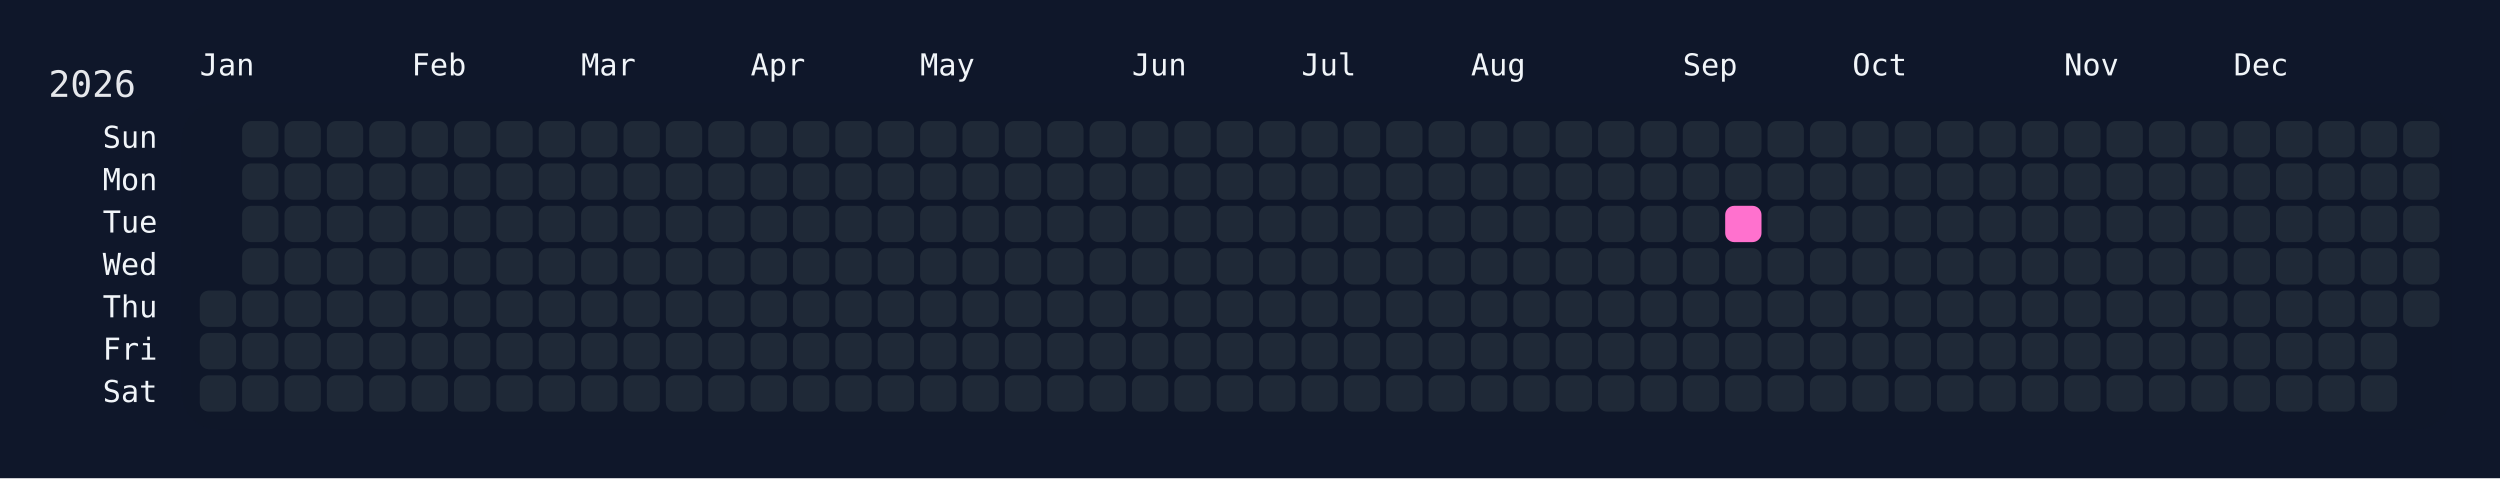
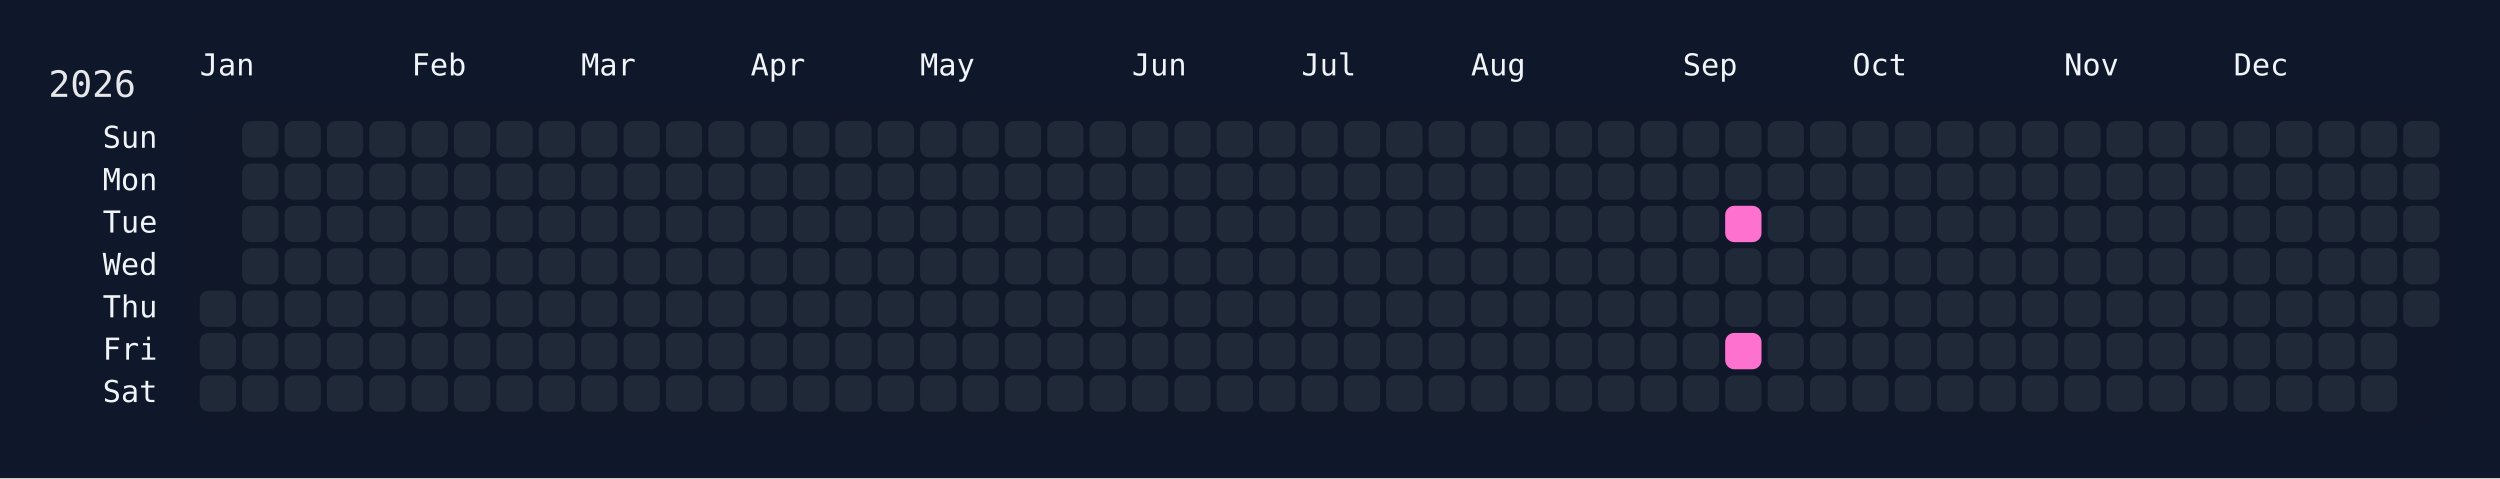
<svg xmlns="http://www.w3.org/2000/svg" width="826" height="158" viewBox="0 0 826 158">
  <rect width="826" height="158" fill="#0f172a" />
  <rect x="60" y="34" width="750" height="108" rx="12" ry="12" fill="rgba(15, 23, 42, 0.8)" />
  <text x="16" y="32" font-size="12" fill="#e5e7eb" font-family="JetBrains Mono, ui-monospace, SFMono-Regular, Menlo, Monaco, Consolas, monospace">2026</text>
  <text x="66" y="18" font-size="10" fill="#f1f5f9" font-family="JetBrains Mono, ui-monospace, SFMono-Regular, Menlo, Monaco, Consolas, monospace" dominant-baseline="hanging">Jan</text>
  <text x="136" y="18" font-size="10" fill="#f1f5f9" font-family="JetBrains Mono, ui-monospace, SFMono-Regular, Menlo, Monaco, Consolas, monospace" dominant-baseline="hanging">Feb</text>
  <text x="192" y="18" font-size="10" fill="#f1f5f9" font-family="JetBrains Mono, ui-monospace, SFMono-Regular, Menlo, Monaco, Consolas, monospace" dominant-baseline="hanging">Mar</text>
  <text x="248" y="18" font-size="10" fill="#f1f5f9" font-family="JetBrains Mono, ui-monospace, SFMono-Regular, Menlo, Monaco, Consolas, monospace" dominant-baseline="hanging">Apr</text>
  <text x="304" y="18" font-size="10" fill="#f1f5f9" font-family="JetBrains Mono, ui-monospace, SFMono-Regular, Menlo, Monaco, Consolas, monospace" dominant-baseline="hanging">May</text>
  <text x="374" y="18" font-size="10" fill="#f1f5f9" font-family="JetBrains Mono, ui-monospace, SFMono-Regular, Menlo, Monaco, Consolas, monospace" dominant-baseline="hanging">Jun</text>
  <text x="430" y="18" font-size="10" fill="#f1f5f9" font-family="JetBrains Mono, ui-monospace, SFMono-Regular, Menlo, Monaco, Consolas, monospace" dominant-baseline="hanging">Jul</text>
  <text x="486" y="18" font-size="10" fill="#f1f5f9" font-family="JetBrains Mono, ui-monospace, SFMono-Regular, Menlo, Monaco, Consolas, monospace" dominant-baseline="hanging">Aug</text>
  <text x="556" y="18" font-size="10" fill="#f1f5f9" font-family="JetBrains Mono, ui-monospace, SFMono-Regular, Menlo, Monaco, Consolas, monospace" dominant-baseline="hanging">Sep</text>
  <text x="612" y="18" font-size="10" fill="#f1f5f9" font-family="JetBrains Mono, ui-monospace, SFMono-Regular, Menlo, Monaco, Consolas, monospace" dominant-baseline="hanging">Oct</text>
  <text x="682" y="18" font-size="10" fill="#f1f5f9" font-family="JetBrains Mono, ui-monospace, SFMono-Regular, Menlo, Monaco, Consolas, monospace" dominant-baseline="hanging">Nov</text>
  <text x="738" y="18" font-size="10" fill="#f1f5f9" font-family="JetBrains Mono, ui-monospace, SFMono-Regular, Menlo, Monaco, Consolas, monospace" dominant-baseline="hanging">Dec</text>
  <text x="52" y="46.0" font-size="10" fill="#f1f5f9" font-family="JetBrains Mono, ui-monospace, SFMono-Regular, Menlo, Monaco, Consolas, monospace" text-anchor="end" dominant-baseline="middle">Sun</text>
  <text x="52" y="60.0" font-size="10" fill="#f1f5f9" font-family="JetBrains Mono, ui-monospace, SFMono-Regular, Menlo, Monaco, Consolas, monospace" text-anchor="end" dominant-baseline="middle">Mon</text>
  <text x="52" y="74.0" font-size="10" fill="#f1f5f9" font-family="JetBrains Mono, ui-monospace, SFMono-Regular, Menlo, Monaco, Consolas, monospace" text-anchor="end" dominant-baseline="middle">Tue</text>
  <text x="52" y="88.0" font-size="10" fill="#f1f5f9" font-family="JetBrains Mono, ui-monospace, SFMono-Regular, Menlo, Monaco, Consolas, monospace" text-anchor="end" dominant-baseline="middle">Wed</text>
  <text x="52" y="102.0" font-size="10" fill="#f1f5f9" font-family="JetBrains Mono, ui-monospace, SFMono-Regular, Menlo, Monaco, Consolas, monospace" text-anchor="end" dominant-baseline="middle">Thu</text>
  <text x="52" y="116.0" font-size="10" fill="#f1f5f9" font-family="JetBrains Mono, ui-monospace, SFMono-Regular, Menlo, Monaco, Consolas, monospace" text-anchor="end" dominant-baseline="middle">Fri</text>
  <text x="52" y="130.0" font-size="10" fill="#f1f5f9" font-family="JetBrains Mono, ui-monospace, SFMono-Regular, Menlo, Monaco, Consolas, monospace" text-anchor="end" dominant-baseline="middle">Sat</text>
  <g transform="translate(66,40)">
    <rect x="0" y="56" width="12" height="12" rx="3" ry="3" fill="#1f2937" data-date="2026-01-01" />
    <rect x="0" y="70" width="12" height="12" rx="3" ry="3" fill="#1f2937" data-date="2026-01-02" />
    <rect x="0" y="84" width="12" height="12" rx="3" ry="3" fill="#1f2937" data-date="2026-01-03" />
    <rect x="14" y="0" width="12" height="12" rx="3" ry="3" fill="#1f2937" data-date="2026-01-04" />
    <rect x="14" y="14" width="12" height="12" rx="3" ry="3" fill="#1f2937" data-date="2026-01-05" />
    <rect x="14" y="28" width="12" height="12" rx="3" ry="3" fill="#1f2937" data-date="2026-01-06" />
    <rect x="14" y="42" width="12" height="12" rx="3" ry="3" fill="#1f2937" data-date="2026-01-07" />
    <rect x="14" y="56" width="12" height="12" rx="3" ry="3" fill="#1f2937" data-date="2026-01-08" />
    <rect x="14" y="70" width="12" height="12" rx="3" ry="3" fill="#1f2937" data-date="2026-01-09" />
    <rect x="14" y="84" width="12" height="12" rx="3" ry="3" fill="#1f2937" data-date="2026-01-10" />
    <rect x="28" y="0" width="12" height="12" rx="3" ry="3" fill="#1f2937" data-date="2026-01-11" />
    <rect x="28" y="14" width="12" height="12" rx="3" ry="3" fill="#1f2937" data-date="2026-01-12" />
    <rect x="28" y="28" width="12" height="12" rx="3" ry="3" fill="#1f2937" data-date="2026-01-13" />
    <rect x="28" y="42" width="12" height="12" rx="3" ry="3" fill="#1f2937" data-date="2026-01-14" />
    <rect x="28" y="56" width="12" height="12" rx="3" ry="3" fill="#1f2937" data-date="2026-01-15" />
    <rect x="28" y="70" width="12" height="12" rx="3" ry="3" fill="#1f2937" data-date="2026-01-16" />
    <rect x="28" y="84" width="12" height="12" rx="3" ry="3" fill="#1f2937" data-date="2026-01-17" />
    <rect x="42" y="0" width="12" height="12" rx="3" ry="3" fill="#1f2937" data-date="2026-01-18" />
    <rect x="42" y="14" width="12" height="12" rx="3" ry="3" fill="#1f2937" data-date="2026-01-19" />
    <rect x="42" y="28" width="12" height="12" rx="3" ry="3" fill="#1f2937" data-date="2026-01-20" />
    <rect x="42" y="42" width="12" height="12" rx="3" ry="3" fill="#1f2937" data-date="2026-01-21" />
    <rect x="42" y="56" width="12" height="12" rx="3" ry="3" fill="#1f2937" data-date="2026-01-22" />
    <rect x="42" y="70" width="12" height="12" rx="3" ry="3" fill="#1f2937" data-date="2026-01-23" />
    <rect x="42" y="84" width="12" height="12" rx="3" ry="3" fill="#1f2937" data-date="2026-01-24" />
    <rect x="56" y="0" width="12" height="12" rx="3" ry="3" fill="#1f2937" data-date="2026-01-25" />
    <rect x="56" y="14" width="12" height="12" rx="3" ry="3" fill="#1f2937" data-date="2026-01-26" />
    <rect x="56" y="28" width="12" height="12" rx="3" ry="3" fill="#1f2937" data-date="2026-01-27" />
    <rect x="56" y="42" width="12" height="12" rx="3" ry="3" fill="#1f2937" data-date="2026-01-28" />
    <rect x="56" y="56" width="12" height="12" rx="3" ry="3" fill="#1f2937" data-date="2026-01-29" />
    <rect x="56" y="70" width="12" height="12" rx="3" ry="3" fill="#1f2937" data-date="2026-01-30" />
    <rect x="56" y="84" width="12" height="12" rx="3" ry="3" fill="#1f2937" data-date="2026-01-31" />
    <rect x="70" y="0" width="12" height="12" rx="3" ry="3" fill="#1f2937" data-date="2026-02-01" />
    <rect x="70" y="14" width="12" height="12" rx="3" ry="3" fill="#1f2937" data-date="2026-02-02" />
    <rect x="70" y="28" width="12" height="12" rx="3" ry="3" fill="#1f2937" data-date="2026-02-03" />
    <rect x="70" y="42" width="12" height="12" rx="3" ry="3" fill="#1f2937" data-date="2026-02-04" />
    <rect x="70" y="56" width="12" height="12" rx="3" ry="3" fill="#1f2937" data-date="2026-02-05" />
    <rect x="70" y="70" width="12" height="12" rx="3" ry="3" fill="#1f2937" data-date="2026-02-06" />
    <rect x="70" y="84" width="12" height="12" rx="3" ry="3" fill="#1f2937" data-date="2026-02-07" />
    <rect x="84" y="0" width="12" height="12" rx="3" ry="3" fill="#1f2937" data-date="2026-02-08" />
    <rect x="84" y="14" width="12" height="12" rx="3" ry="3" fill="#1f2937" data-date="2026-02-09" />
    <rect x="84" y="28" width="12" height="12" rx="3" ry="3" fill="#1f2937" data-date="2026-02-10" />
    <rect x="84" y="42" width="12" height="12" rx="3" ry="3" fill="#1f2937" data-date="2026-02-11" />
    <rect x="84" y="56" width="12" height="12" rx="3" ry="3" fill="#1f2937" data-date="2026-02-12" />
    <rect x="84" y="70" width="12" height="12" rx="3" ry="3" fill="#1f2937" data-date="2026-02-13" />
    <rect x="84" y="84" width="12" height="12" rx="3" ry="3" fill="#1f2937" data-date="2026-02-14" />
    <rect x="98" y="0" width="12" height="12" rx="3" ry="3" fill="#1f2937" data-date="2026-02-15" />
    <rect x="98" y="14" width="12" height="12" rx="3" ry="3" fill="#1f2937" data-date="2026-02-16" />
    <rect x="98" y="28" width="12" height="12" rx="3" ry="3" fill="#1f2937" data-date="2026-02-17" />
    <rect x="98" y="42" width="12" height="12" rx="3" ry="3" fill="#1f2937" data-date="2026-02-18" />
    <rect x="98" y="56" width="12" height="12" rx="3" ry="3" fill="#1f2937" data-date="2026-02-19" />
    <rect x="98" y="70" width="12" height="12" rx="3" ry="3" fill="#1f2937" data-date="2026-02-20" />
    <rect x="98" y="84" width="12" height="12" rx="3" ry="3" fill="#1f2937" data-date="2026-02-21" />
    <rect x="112" y="0" width="12" height="12" rx="3" ry="3" fill="#1f2937" data-date="2026-02-22" />
    <rect x="112" y="14" width="12" height="12" rx="3" ry="3" fill="#1f2937" data-date="2026-02-23" />
    <rect x="112" y="28" width="12" height="12" rx="3" ry="3" fill="#1f2937" data-date="2026-02-24" />
    <rect x="112" y="42" width="12" height="12" rx="3" ry="3" fill="#1f2937" data-date="2026-02-25" />
    <rect x="112" y="56" width="12" height="12" rx="3" ry="3" fill="#1f2937" data-date="2026-02-26" />
    <rect x="112" y="70" width="12" height="12" rx="3" ry="3" fill="#1f2937" data-date="2026-02-27" />
    <rect x="112" y="84" width="12" height="12" rx="3" ry="3" fill="#1f2937" data-date="2026-02-28" />
    <rect x="126" y="0" width="12" height="12" rx="3" ry="3" fill="#1f2937" data-date="2026-03-01" />
    <rect x="126" y="14" width="12" height="12" rx="3" ry="3" fill="#1f2937" data-date="2026-03-02" />
    <rect x="126" y="28" width="12" height="12" rx="3" ry="3" fill="#1f2937" data-date="2026-03-03" />
    <rect x="126" y="42" width="12" height="12" rx="3" ry="3" fill="#1f2937" data-date="2026-03-04" />
    <rect x="126" y="56" width="12" height="12" rx="3" ry="3" fill="#1f2937" data-date="2026-03-05" />
    <rect x="126" y="70" width="12" height="12" rx="3" ry="3" fill="#1f2937" data-date="2026-03-06" />
    <rect x="126" y="84" width="12" height="12" rx="3" ry="3" fill="#1f2937" data-date="2026-03-07" />
    <rect x="140" y="0" width="12" height="12" rx="3" ry="3" fill="#1f2937" data-date="2026-03-08" />
    <rect x="140" y="14" width="12" height="12" rx="3" ry="3" fill="#1f2937" data-date="2026-03-09" />
    <rect x="140" y="28" width="12" height="12" rx="3" ry="3" fill="#1f2937" data-date="2026-03-10" />
    <rect x="140" y="42" width="12" height="12" rx="3" ry="3" fill="#1f2937" data-date="2026-03-11" />
    <rect x="140" y="56" width="12" height="12" rx="3" ry="3" fill="#1f2937" data-date="2026-03-12" />
    <rect x="140" y="70" width="12" height="12" rx="3" ry="3" fill="#1f2937" data-date="2026-03-13" />
    <rect x="140" y="84" width="12" height="12" rx="3" ry="3" fill="#1f2937" data-date="2026-03-14" />
    <rect x="154" y="0" width="12" height="12" rx="3" ry="3" fill="#1f2937" data-date="2026-03-15" />
    <rect x="154" y="14" width="12" height="12" rx="3" ry="3" fill="#1f2937" data-date="2026-03-16" />
    <rect x="154" y="28" width="12" height="12" rx="3" ry="3" fill="#1f2937" data-date="2026-03-17" />
    <rect x="154" y="42" width="12" height="12" rx="3" ry="3" fill="#1f2937" data-date="2026-03-18" />
    <rect x="154" y="56" width="12" height="12" rx="3" ry="3" fill="#1f2937" data-date="2026-03-19" />
    <rect x="154" y="70" width="12" height="12" rx="3" ry="3" fill="#1f2937" data-date="2026-03-20" />
    <rect x="154" y="84" width="12" height="12" rx="3" ry="3" fill="#1f2937" data-date="2026-03-21" />
    <rect x="168" y="0" width="12" height="12" rx="3" ry="3" fill="#1f2937" data-date="2026-03-22" />
    <rect x="168" y="14" width="12" height="12" rx="3" ry="3" fill="#1f2937" data-date="2026-03-23" />
    <rect x="168" y="28" width="12" height="12" rx="3" ry="3" fill="#1f2937" data-date="2026-03-24" />
    <rect x="168" y="42" width="12" height="12" rx="3" ry="3" fill="#1f2937" data-date="2026-03-25" />
    <rect x="168" y="56" width="12" height="12" rx="3" ry="3" fill="#1f2937" data-date="2026-03-26" />
    <rect x="168" y="70" width="12" height="12" rx="3" ry="3" fill="#1f2937" data-date="2026-03-27" />
    <rect x="168" y="84" width="12" height="12" rx="3" ry="3" fill="#1f2937" data-date="2026-03-28" />
    <rect x="182" y="0" width="12" height="12" rx="3" ry="3" fill="#1f2937" data-date="2026-03-29" />
    <rect x="182" y="14" width="12" height="12" rx="3" ry="3" fill="#1f2937" data-date="2026-03-30" />
    <rect x="182" y="28" width="12" height="12" rx="3" ry="3" fill="#1f2937" data-date="2026-03-31" />
    <rect x="182" y="42" width="12" height="12" rx="3" ry="3" fill="#1f2937" data-date="2026-04-01" />
    <rect x="182" y="56" width="12" height="12" rx="3" ry="3" fill="#1f2937" data-date="2026-04-02" />
    <rect x="182" y="70" width="12" height="12" rx="3" ry="3" fill="#1f2937" data-date="2026-04-03" />
    <rect x="182" y="84" width="12" height="12" rx="3" ry="3" fill="#1f2937" data-date="2026-04-04" />
    <rect x="196" y="0" width="12" height="12" rx="3" ry="3" fill="#1f2937" data-date="2026-04-05" />
    <rect x="196" y="14" width="12" height="12" rx="3" ry="3" fill="#1f2937" data-date="2026-04-06" />
    <rect x="196" y="28" width="12" height="12" rx="3" ry="3" fill="#1f2937" data-date="2026-04-07" />
    <rect x="196" y="42" width="12" height="12" rx="3" ry="3" fill="#1f2937" data-date="2026-04-08" />
    <rect x="196" y="56" width="12" height="12" rx="3" ry="3" fill="#1f2937" data-date="2026-04-09" />
    <rect x="196" y="70" width="12" height="12" rx="3" ry="3" fill="#1f2937" data-date="2026-04-10" />
    <rect x="196" y="84" width="12" height="12" rx="3" ry="3" fill="#1f2937" data-date="2026-04-11" />
    <rect x="210" y="0" width="12" height="12" rx="3" ry="3" fill="#1f2937" data-date="2026-04-12" />
    <rect x="210" y="14" width="12" height="12" rx="3" ry="3" fill="#1f2937" data-date="2026-04-13" />
    <rect x="210" y="28" width="12" height="12" rx="3" ry="3" fill="#1f2937" data-date="2026-04-14" />
    <rect x="210" y="42" width="12" height="12" rx="3" ry="3" fill="#1f2937" data-date="2026-04-15" />
    <rect x="210" y="56" width="12" height="12" rx="3" ry="3" fill="#1f2937" data-date="2026-04-16" />
    <rect x="210" y="70" width="12" height="12" rx="3" ry="3" fill="#1f2937" data-date="2026-04-17" />
    <rect x="210" y="84" width="12" height="12" rx="3" ry="3" fill="#1f2937" data-date="2026-04-18" />
    <rect x="224" y="0" width="12" height="12" rx="3" ry="3" fill="#1f2937" data-date="2026-04-19" />
    <rect x="224" y="14" width="12" height="12" rx="3" ry="3" fill="#1f2937" data-date="2026-04-20" />
    <rect x="224" y="28" width="12" height="12" rx="3" ry="3" fill="#1f2937" data-date="2026-04-21" />
    <rect x="224" y="42" width="12" height="12" rx="3" ry="3" fill="#1f2937" data-date="2026-04-22" />
    <rect x="224" y="56" width="12" height="12" rx="3" ry="3" fill="#1f2937" data-date="2026-04-23" />
    <rect x="224" y="70" width="12" height="12" rx="3" ry="3" fill="#1f2937" data-date="2026-04-24" />
    <rect x="224" y="84" width="12" height="12" rx="3" ry="3" fill="#1f2937" data-date="2026-04-25" />
    <rect x="238" y="0" width="12" height="12" rx="3" ry="3" fill="#1f2937" data-date="2026-04-26" />
    <rect x="238" y="14" width="12" height="12" rx="3" ry="3" fill="#1f2937" data-date="2026-04-27" />
    <rect x="238" y="28" width="12" height="12" rx="3" ry="3" fill="#1f2937" data-date="2026-04-28" />
    <rect x="238" y="42" width="12" height="12" rx="3" ry="3" fill="#1f2937" data-date="2026-04-29" />
    <rect x="238" y="56" width="12" height="12" rx="3" ry="3" fill="#1f2937" data-date="2026-04-30" />
    <rect x="238" y="70" width="12" height="12" rx="3" ry="3" fill="#1f2937" data-date="2026-05-01" />
    <rect x="238" y="84" width="12" height="12" rx="3" ry="3" fill="#1f2937" data-date="2026-05-02" />
    <rect x="252" y="0" width="12" height="12" rx="3" ry="3" fill="#1f2937" data-date="2026-05-03" />
    <rect x="252" y="14" width="12" height="12" rx="3" ry="3" fill="#1f2937" data-date="2026-05-04" />
    <rect x="252" y="28" width="12" height="12" rx="3" ry="3" fill="#1f2937" data-date="2026-05-05" />
    <rect x="252" y="42" width="12" height="12" rx="3" ry="3" fill="#1f2937" data-date="2026-05-06" />
    <rect x="252" y="56" width="12" height="12" rx="3" ry="3" fill="#1f2937" data-date="2026-05-07" />
    <rect x="252" y="70" width="12" height="12" rx="3" ry="3" fill="#1f2937" data-date="2026-05-08" />
    <rect x="252" y="84" width="12" height="12" rx="3" ry="3" fill="#1f2937" data-date="2026-05-09" />
    <rect x="266" y="0" width="12" height="12" rx="3" ry="3" fill="#1f2937" data-date="2026-05-10" />
    <rect x="266" y="14" width="12" height="12" rx="3" ry="3" fill="#1f2937" data-date="2026-05-11" />
    <rect x="266" y="28" width="12" height="12" rx="3" ry="3" fill="#1f2937" data-date="2026-05-12" />
    <rect x="266" y="42" width="12" height="12" rx="3" ry="3" fill="#1f2937" data-date="2026-05-13" />
    <rect x="266" y="56" width="12" height="12" rx="3" ry="3" fill="#1f2937" data-date="2026-05-14" />
    <rect x="266" y="70" width="12" height="12" rx="3" ry="3" fill="#1f2937" data-date="2026-05-15" />
    <rect x="266" y="84" width="12" height="12" rx="3" ry="3" fill="#1f2937" data-date="2026-05-16" />
    <rect x="280" y="0" width="12" height="12" rx="3" ry="3" fill="#1f2937" data-date="2026-05-17" />
    <rect x="280" y="14" width="12" height="12" rx="3" ry="3" fill="#1f2937" data-date="2026-05-18" />
    <rect x="280" y="28" width="12" height="12" rx="3" ry="3" fill="#1f2937" data-date="2026-05-19" />
    <rect x="280" y="42" width="12" height="12" rx="3" ry="3" fill="#1f2937" data-date="2026-05-20" />
    <rect x="280" y="56" width="12" height="12" rx="3" ry="3" fill="#1f2937" data-date="2026-05-21" />
    <rect x="280" y="70" width="12" height="12" rx="3" ry="3" fill="#1f2937" data-date="2026-05-22" />
    <rect x="280" y="84" width="12" height="12" rx="3" ry="3" fill="#1f2937" data-date="2026-05-23" />
    <rect x="294" y="0" width="12" height="12" rx="3" ry="3" fill="#1f2937" data-date="2026-05-24" />
    <rect x="294" y="14" width="12" height="12" rx="3" ry="3" fill="#1f2937" data-date="2026-05-25" />
    <rect x="294" y="28" width="12" height="12" rx="3" ry="3" fill="#1f2937" data-date="2026-05-26" />
    <rect x="294" y="42" width="12" height="12" rx="3" ry="3" fill="#1f2937" data-date="2026-05-27" />
    <rect x="294" y="56" width="12" height="12" rx="3" ry="3" fill="#1f2937" data-date="2026-05-28" />
    <rect x="294" y="70" width="12" height="12" rx="3" ry="3" fill="#1f2937" data-date="2026-05-29" />
    <rect x="294" y="84" width="12" height="12" rx="3" ry="3" fill="#1f2937" data-date="2026-05-30" />
    <rect x="308" y="0" width="12" height="12" rx="3" ry="3" fill="#1f2937" data-date="2026-05-31" />
    <rect x="308" y="14" width="12" height="12" rx="3" ry="3" fill="#1f2937" data-date="2026-06-01" />
    <rect x="308" y="28" width="12" height="12" rx="3" ry="3" fill="#1f2937" data-date="2026-06-02" />
    <rect x="308" y="42" width="12" height="12" rx="3" ry="3" fill="#1f2937" data-date="2026-06-03" />
    <rect x="308" y="56" width="12" height="12" rx="3" ry="3" fill="#1f2937" data-date="2026-06-04" />
    <rect x="308" y="70" width="12" height="12" rx="3" ry="3" fill="#1f2937" data-date="2026-06-05" />
    <rect x="308" y="84" width="12" height="12" rx="3" ry="3" fill="#1f2937" data-date="2026-06-06" />
    <rect x="322" y="0" width="12" height="12" rx="3" ry="3" fill="#1f2937" data-date="2026-06-07" />
    <rect x="322" y="14" width="12" height="12" rx="3" ry="3" fill="#1f2937" data-date="2026-06-08" />
    <rect x="322" y="28" width="12" height="12" rx="3" ry="3" fill="#1f2937" data-date="2026-06-09" />
    <rect x="322" y="42" width="12" height="12" rx="3" ry="3" fill="#1f2937" data-date="2026-06-10" />
    <rect x="322" y="56" width="12" height="12" rx="3" ry="3" fill="#1f2937" data-date="2026-06-11" />
    <rect x="322" y="70" width="12" height="12" rx="3" ry="3" fill="#1f2937" data-date="2026-06-12" />
    <rect x="322" y="84" width="12" height="12" rx="3" ry="3" fill="#1f2937" data-date="2026-06-13" />
    <rect x="336" y="0" width="12" height="12" rx="3" ry="3" fill="#1f2937" data-date="2026-06-14" />
    <rect x="336" y="14" width="12" height="12" rx="3" ry="3" fill="#1f2937" data-date="2026-06-15" />
    <rect x="336" y="28" width="12" height="12" rx="3" ry="3" fill="#1f2937" data-date="2026-06-16" />
    <rect x="336" y="42" width="12" height="12" rx="3" ry="3" fill="#1f2937" data-date="2026-06-17" />
    <rect x="336" y="56" width="12" height="12" rx="3" ry="3" fill="#1f2937" data-date="2026-06-18" />
    <rect x="336" y="70" width="12" height="12" rx="3" ry="3" fill="#1f2937" data-date="2026-06-19" />
    <rect x="336" y="84" width="12" height="12" rx="3" ry="3" fill="#1f2937" data-date="2026-06-20" />
    <rect x="350" y="0" width="12" height="12" rx="3" ry="3" fill="#1f2937" data-date="2026-06-21" />
    <rect x="350" y="14" width="12" height="12" rx="3" ry="3" fill="#1f2937" data-date="2026-06-22" />
    <rect x="350" y="28" width="12" height="12" rx="3" ry="3" fill="#1f2937" data-date="2026-06-23" />
    <rect x="350" y="42" width="12" height="12" rx="3" ry="3" fill="#1f2937" data-date="2026-06-24" />
    <rect x="350" y="56" width="12" height="12" rx="3" ry="3" fill="#1f2937" data-date="2026-06-25" />
    <rect x="350" y="70" width="12" height="12" rx="3" ry="3" fill="#1f2937" data-date="2026-06-26" />
    <rect x="350" y="84" width="12" height="12" rx="3" ry="3" fill="#1f2937" data-date="2026-06-27" />
    <rect x="364" y="0" width="12" height="12" rx="3" ry="3" fill="#1f2937" data-date="2026-06-28" />
    <rect x="364" y="14" width="12" height="12" rx="3" ry="3" fill="#1f2937" data-date="2026-06-29" />
    <rect x="364" y="28" width="12" height="12" rx="3" ry="3" fill="#1f2937" data-date="2026-06-30" />
    <rect x="364" y="42" width="12" height="12" rx="3" ry="3" fill="#1f2937" data-date="2026-07-01" />
    <rect x="364" y="56" width="12" height="12" rx="3" ry="3" fill="#1f2937" data-date="2026-07-02" />
    <rect x="364" y="70" width="12" height="12" rx="3" ry="3" fill="#1f2937" data-date="2026-07-03" />
    <rect x="364" y="84" width="12" height="12" rx="3" ry="3" fill="#1f2937" data-date="2026-07-04" />
    <rect x="378" y="0" width="12" height="12" rx="3" ry="3" fill="#1f2937" data-date="2026-07-05" />
    <rect x="378" y="14" width="12" height="12" rx="3" ry="3" fill="#1f2937" data-date="2026-07-06" />
    <rect x="378" y="28" width="12" height="12" rx="3" ry="3" fill="#1f2937" data-date="2026-07-07" />
    <rect x="378" y="42" width="12" height="12" rx="3" ry="3" fill="#1f2937" data-date="2026-07-08" />
    <rect x="378" y="56" width="12" height="12" rx="3" ry="3" fill="#1f2937" data-date="2026-07-09" />
    <rect x="378" y="70" width="12" height="12" rx="3" ry="3" fill="#1f2937" data-date="2026-07-10" />
    <rect x="378" y="84" width="12" height="12" rx="3" ry="3" fill="#1f2937" data-date="2026-07-11" />
    <rect x="392" y="0" width="12" height="12" rx="3" ry="3" fill="#1f2937" data-date="2026-07-12" />
    <rect x="392" y="14" width="12" height="12" rx="3" ry="3" fill="#1f2937" data-date="2026-07-13" />
    <rect x="392" y="28" width="12" height="12" rx="3" ry="3" fill="#1f2937" data-date="2026-07-14" />
    <rect x="392" y="42" width="12" height="12" rx="3" ry="3" fill="#1f2937" data-date="2026-07-15" />
    <rect x="392" y="56" width="12" height="12" rx="3" ry="3" fill="#1f2937" data-date="2026-07-16" />
    <rect x="392" y="70" width="12" height="12" rx="3" ry="3" fill="#1f2937" data-date="2026-07-17" />
    <rect x="392" y="84" width="12" height="12" rx="3" ry="3" fill="#1f2937" data-date="2026-07-18" />
    <rect x="406" y="0" width="12" height="12" rx="3" ry="3" fill="#1f2937" data-date="2026-07-19" />
    <rect x="406" y="14" width="12" height="12" rx="3" ry="3" fill="#1f2937" data-date="2026-07-20" />
    <rect x="406" y="28" width="12" height="12" rx="3" ry="3" fill="#1f2937" data-date="2026-07-21" />
    <rect x="406" y="42" width="12" height="12" rx="3" ry="3" fill="#1f2937" data-date="2026-07-22" />
    <rect x="406" y="56" width="12" height="12" rx="3" ry="3" fill="#1f2937" data-date="2026-07-23" />
    <rect x="406" y="70" width="12" height="12" rx="3" ry="3" fill="#1f2937" data-date="2026-07-24" />
    <rect x="406" y="84" width="12" height="12" rx="3" ry="3" fill="#1f2937" data-date="2026-07-25" />
    <rect x="420" y="0" width="12" height="12" rx="3" ry="3" fill="#1f2937" data-date="2026-07-26" />
    <rect x="420" y="14" width="12" height="12" rx="3" ry="3" fill="#1f2937" data-date="2026-07-27" />
    <rect x="420" y="28" width="12" height="12" rx="3" ry="3" fill="#1f2937" data-date="2026-07-28" />
    <rect x="420" y="42" width="12" height="12" rx="3" ry="3" fill="#1f2937" data-date="2026-07-29" />
    <rect x="420" y="56" width="12" height="12" rx="3" ry="3" fill="#1f2937" data-date="2026-07-30" />
    <rect x="420" y="70" width="12" height="12" rx="3" ry="3" fill="#1f2937" data-date="2026-07-31" />
    <rect x="420" y="84" width="12" height="12" rx="3" ry="3" fill="#1f2937" data-date="2026-08-01" />
    <rect x="434" y="0" width="12" height="12" rx="3" ry="3" fill="#1f2937" data-date="2026-08-02" />
    <rect x="434" y="14" width="12" height="12" rx="3" ry="3" fill="#1f2937" data-date="2026-08-03" />
    <rect x="434" y="28" width="12" height="12" rx="3" ry="3" fill="#1f2937" data-date="2026-08-04" />
    <rect x="434" y="42" width="12" height="12" rx="3" ry="3" fill="#1f2937" data-date="2026-08-05" />
    <rect x="434" y="56" width="12" height="12" rx="3" ry="3" fill="#1f2937" data-date="2026-08-06" />
    <rect x="434" y="70" width="12" height="12" rx="3" ry="3" fill="#1f2937" data-date="2026-08-07" />
    <rect x="434" y="84" width="12" height="12" rx="3" ry="3" fill="#1f2937" data-date="2026-08-08" />
    <rect x="448" y="0" width="12" height="12" rx="3" ry="3" fill="#1f2937" data-date="2026-08-09" />
    <rect x="448" y="14" width="12" height="12" rx="3" ry="3" fill="#1f2937" data-date="2026-08-10" />
    <rect x="448" y="28" width="12" height="12" rx="3" ry="3" fill="#1f2937" data-date="2026-08-11" />
    <rect x="448" y="42" width="12" height="12" rx="3" ry="3" fill="#1f2937" data-date="2026-08-12" />
    <rect x="448" y="56" width="12" height="12" rx="3" ry="3" fill="#1f2937" data-date="2026-08-13" />
    <rect x="448" y="70" width="12" height="12" rx="3" ry="3" fill="#1f2937" data-date="2026-08-14" />
    <rect x="448" y="84" width="12" height="12" rx="3" ry="3" fill="#1f2937" data-date="2026-08-15" />
    <rect x="462" y="0" width="12" height="12" rx="3" ry="3" fill="#1f2937" data-date="2026-08-16" />
    <rect x="462" y="14" width="12" height="12" rx="3" ry="3" fill="#1f2937" data-date="2026-08-17" />
    <rect x="462" y="28" width="12" height="12" rx="3" ry="3" fill="#1f2937" data-date="2026-08-18" />
    <rect x="462" y="42" width="12" height="12" rx="3" ry="3" fill="#1f2937" data-date="2026-08-19" />
    <rect x="462" y="56" width="12" height="12" rx="3" ry="3" fill="#1f2937" data-date="2026-08-20" />
    <rect x="462" y="70" width="12" height="12" rx="3" ry="3" fill="#1f2937" data-date="2026-08-21" />
    <rect x="462" y="84" width="12" height="12" rx="3" ry="3" fill="#1f2937" data-date="2026-08-22" />
    <rect x="476" y="0" width="12" height="12" rx="3" ry="3" fill="#1f2937" data-date="2026-08-23" />
    <rect x="476" y="14" width="12" height="12" rx="3" ry="3" fill="#1f2937" data-date="2026-08-24" />
    <rect x="476" y="28" width="12" height="12" rx="3" ry="3" fill="#1f2937" data-date="2026-08-25" />
    <rect x="476" y="42" width="12" height="12" rx="3" ry="3" fill="#1f2937" data-date="2026-08-26" />
    <rect x="476" y="56" width="12" height="12" rx="3" ry="3" fill="#1f2937" data-date="2026-08-27" />
    <rect x="476" y="70" width="12" height="12" rx="3" ry="3" fill="#1f2937" data-date="2026-08-28" />
    <rect x="476" y="84" width="12" height="12" rx="3" ry="3" fill="#1f2937" data-date="2026-08-29" />
    <rect x="490" y="0" width="12" height="12" rx="3" ry="3" fill="#1f2937" data-date="2026-08-30" />
    <rect x="490" y="14" width="12" height="12" rx="3" ry="3" fill="#1f2937" data-date="2026-08-31" />
    <rect x="490" y="28" width="12" height="12" rx="3" ry="3" fill="#1f2937" data-date="2026-09-01" />
    <rect x="490" y="42" width="12" height="12" rx="3" ry="3" fill="#1f2937" data-date="2026-09-02" />
    <rect x="490" y="56" width="12" height="12" rx="3" ry="3" fill="#1f2937" data-date="2026-09-03" />
    <rect x="490" y="70" width="12" height="12" rx="3" ry="3" fill="#1f2937" data-date="2026-09-04" />
    <rect x="490" y="84" width="12" height="12" rx="3" ry="3" fill="#1f2937" data-date="2026-09-05" />
    <rect x="504" y="0" width="12" height="12" rx="3" ry="3" fill="#1f2937" data-date="2026-09-06" />
    <rect x="504" y="14" width="12" height="12" rx="3" ry="3" fill="#1f2937" data-date="2026-09-07" />
    <rect x="504" y="28" width="12" height="12" rx="3" ry="3" fill="#ff71ce" data-date="2026-09-08" />
    <rect x="504" y="42" width="12" height="12" rx="3" ry="3" fill="#1f2937" data-date="2026-09-09" />
    <rect x="504" y="56" width="12" height="12" rx="3" ry="3" fill="#1f2937" data-date="2026-09-10" />
-     <rect x="504" y="70" width="12" height="12" rx="3" ry="3" fill="#1f2937" data-date="2026-09-11" />
+     <rect x="504" y="70" width="12" height="12" rx="3" ry="3" fill="#ff71ce" data-date="2026-09-11" />
    <rect x="504" y="84" width="12" height="12" rx="3" ry="3" fill="#1f2937" data-date="2026-09-12" />
    <rect x="518" y="0" width="12" height="12" rx="3" ry="3" fill="#1f2937" data-date="2026-09-13" />
    <rect x="518" y="14" width="12" height="12" rx="3" ry="3" fill="#1f2937" data-date="2026-09-14" />
    <rect x="518" y="28" width="12" height="12" rx="3" ry="3" fill="#1f2937" data-date="2026-09-15" />
    <rect x="518" y="42" width="12" height="12" rx="3" ry="3" fill="#1f2937" data-date="2026-09-16" />
    <rect x="518" y="56" width="12" height="12" rx="3" ry="3" fill="#1f2937" data-date="2026-09-17" />
    <rect x="518" y="70" width="12" height="12" rx="3" ry="3" fill="#1f2937" data-date="2026-09-18" />
    <rect x="518" y="84" width="12" height="12" rx="3" ry="3" fill="#1f2937" data-date="2026-09-19" />
    <rect x="532" y="0" width="12" height="12" rx="3" ry="3" fill="#1f2937" data-date="2026-09-20" />
    <rect x="532" y="14" width="12" height="12" rx="3" ry="3" fill="#1f2937" data-date="2026-09-21" />
    <rect x="532" y="28" width="12" height="12" rx="3" ry="3" fill="#1f2937" data-date="2026-09-22" />
    <rect x="532" y="42" width="12" height="12" rx="3" ry="3" fill="#1f2937" data-date="2026-09-23" />
    <rect x="532" y="56" width="12" height="12" rx="3" ry="3" fill="#1f2937" data-date="2026-09-24" />
    <rect x="532" y="70" width="12" height="12" rx="3" ry="3" fill="#1f2937" data-date="2026-09-25" />
    <rect x="532" y="84" width="12" height="12" rx="3" ry="3" fill="#1f2937" data-date="2026-09-26" />
    <rect x="546" y="0" width="12" height="12" rx="3" ry="3" fill="#1f2937" data-date="2026-09-27" />
    <rect x="546" y="14" width="12" height="12" rx="3" ry="3" fill="#1f2937" data-date="2026-09-28" />
    <rect x="546" y="28" width="12" height="12" rx="3" ry="3" fill="#1f2937" data-date="2026-09-29" />
    <rect x="546" y="42" width="12" height="12" rx="3" ry="3" fill="#1f2937" data-date="2026-09-30" />
    <rect x="546" y="56" width="12" height="12" rx="3" ry="3" fill="#1f2937" data-date="2026-10-01" />
    <rect x="546" y="70" width="12" height="12" rx="3" ry="3" fill="#1f2937" data-date="2026-10-02" />
    <rect x="546" y="84" width="12" height="12" rx="3" ry="3" fill="#1f2937" data-date="2026-10-03" />
    <rect x="560" y="0" width="12" height="12" rx="3" ry="3" fill="#1f2937" data-date="2026-10-04" />
    <rect x="560" y="14" width="12" height="12" rx="3" ry="3" fill="#1f2937" data-date="2026-10-05" />
    <rect x="560" y="28" width="12" height="12" rx="3" ry="3" fill="#1f2937" data-date="2026-10-06" />
    <rect x="560" y="42" width="12" height="12" rx="3" ry="3" fill="#1f2937" data-date="2026-10-07" />
    <rect x="560" y="56" width="12" height="12" rx="3" ry="3" fill="#1f2937" data-date="2026-10-08" />
    <rect x="560" y="70" width="12" height="12" rx="3" ry="3" fill="#1f2937" data-date="2026-10-09" />
    <rect x="560" y="84" width="12" height="12" rx="3" ry="3" fill="#1f2937" data-date="2026-10-10" />
    <rect x="574" y="0" width="12" height="12" rx="3" ry="3" fill="#1f2937" data-date="2026-10-11" />
    <rect x="574" y="14" width="12" height="12" rx="3" ry="3" fill="#1f2937" data-date="2026-10-12" />
    <rect x="574" y="28" width="12" height="12" rx="3" ry="3" fill="#1f2937" data-date="2026-10-13" />
    <rect x="574" y="42" width="12" height="12" rx="3" ry="3" fill="#1f2937" data-date="2026-10-14" />
    <rect x="574" y="56" width="12" height="12" rx="3" ry="3" fill="#1f2937" data-date="2026-10-15" />
    <rect x="574" y="70" width="12" height="12" rx="3" ry="3" fill="#1f2937" data-date="2026-10-16" />
    <rect x="574" y="84" width="12" height="12" rx="3" ry="3" fill="#1f2937" data-date="2026-10-17" />
    <rect x="588" y="0" width="12" height="12" rx="3" ry="3" fill="#1f2937" data-date="2026-10-18" />
    <rect x="588" y="14" width="12" height="12" rx="3" ry="3" fill="#1f2937" data-date="2026-10-19" />
    <rect x="588" y="28" width="12" height="12" rx="3" ry="3" fill="#1f2937" data-date="2026-10-20" />
    <rect x="588" y="42" width="12" height="12" rx="3" ry="3" fill="#1f2937" data-date="2026-10-21" />
    <rect x="588" y="56" width="12" height="12" rx="3" ry="3" fill="#1f2937" data-date="2026-10-22" />
    <rect x="588" y="70" width="12" height="12" rx="3" ry="3" fill="#1f2937" data-date="2026-10-23" />
    <rect x="588" y="84" width="12" height="12" rx="3" ry="3" fill="#1f2937" data-date="2026-10-24" />
    <rect x="602" y="0" width="12" height="12" rx="3" ry="3" fill="#1f2937" data-date="2026-10-25" />
    <rect x="602" y="14" width="12" height="12" rx="3" ry="3" fill="#1f2937" data-date="2026-10-26" />
    <rect x="602" y="28" width="12" height="12" rx="3" ry="3" fill="#1f2937" data-date="2026-10-27" />
    <rect x="602" y="42" width="12" height="12" rx="3" ry="3" fill="#1f2937" data-date="2026-10-28" />
    <rect x="602" y="56" width="12" height="12" rx="3" ry="3" fill="#1f2937" data-date="2026-10-29" />
    <rect x="602" y="70" width="12" height="12" rx="3" ry="3" fill="#1f2937" data-date="2026-10-30" />
    <rect x="602" y="84" width="12" height="12" rx="3" ry="3" fill="#1f2937" data-date="2026-10-31" />
    <rect x="616" y="0" width="12" height="12" rx="3" ry="3" fill="#1f2937" data-date="2026-11-01" />
    <rect x="616" y="14" width="12" height="12" rx="3" ry="3" fill="#1f2937" data-date="2026-11-02" />
    <rect x="616" y="28" width="12" height="12" rx="3" ry="3" fill="#1f2937" data-date="2026-11-03" />
    <rect x="616" y="42" width="12" height="12" rx="3" ry="3" fill="#1f2937" data-date="2026-11-04" />
    <rect x="616" y="56" width="12" height="12" rx="3" ry="3" fill="#1f2937" data-date="2026-11-05" />
    <rect x="616" y="70" width="12" height="12" rx="3" ry="3" fill="#1f2937" data-date="2026-11-06" />
    <rect x="616" y="84" width="12" height="12" rx="3" ry="3" fill="#1f2937" data-date="2026-11-07" />
    <rect x="630" y="0" width="12" height="12" rx="3" ry="3" fill="#1f2937" data-date="2026-11-08" />
    <rect x="630" y="14" width="12" height="12" rx="3" ry="3" fill="#1f2937" data-date="2026-11-09" />
    <rect x="630" y="28" width="12" height="12" rx="3" ry="3" fill="#1f2937" data-date="2026-11-10" />
    <rect x="630" y="42" width="12" height="12" rx="3" ry="3" fill="#1f2937" data-date="2026-11-11" />
    <rect x="630" y="56" width="12" height="12" rx="3" ry="3" fill="#1f2937" data-date="2026-11-12" />
    <rect x="630" y="70" width="12" height="12" rx="3" ry="3" fill="#1f2937" data-date="2026-11-13" />
    <rect x="630" y="84" width="12" height="12" rx="3" ry="3" fill="#1f2937" data-date="2026-11-14" />
    <rect x="644" y="0" width="12" height="12" rx="3" ry="3" fill="#1f2937" data-date="2026-11-15" />
    <rect x="644" y="14" width="12" height="12" rx="3" ry="3" fill="#1f2937" data-date="2026-11-16" />
    <rect x="644" y="28" width="12" height="12" rx="3" ry="3" fill="#1f2937" data-date="2026-11-17" />
    <rect x="644" y="42" width="12" height="12" rx="3" ry="3" fill="#1f2937" data-date="2026-11-18" />
    <rect x="644" y="56" width="12" height="12" rx="3" ry="3" fill="#1f2937" data-date="2026-11-19" />
    <rect x="644" y="70" width="12" height="12" rx="3" ry="3" fill="#1f2937" data-date="2026-11-20" />
    <rect x="644" y="84" width="12" height="12" rx="3" ry="3" fill="#1f2937" data-date="2026-11-21" />
    <rect x="658" y="0" width="12" height="12" rx="3" ry="3" fill="#1f2937" data-date="2026-11-22" />
    <rect x="658" y="14" width="12" height="12" rx="3" ry="3" fill="#1f2937" data-date="2026-11-23" />
    <rect x="658" y="28" width="12" height="12" rx="3" ry="3" fill="#1f2937" data-date="2026-11-24" />
    <rect x="658" y="42" width="12" height="12" rx="3" ry="3" fill="#1f2937" data-date="2026-11-25" />
    <rect x="658" y="56" width="12" height="12" rx="3" ry="3" fill="#1f2937" data-date="2026-11-26" />
    <rect x="658" y="70" width="12" height="12" rx="3" ry="3" fill="#1f2937" data-date="2026-11-27" />
    <rect x="658" y="84" width="12" height="12" rx="3" ry="3" fill="#1f2937" data-date="2026-11-28" />
    <rect x="672" y="0" width="12" height="12" rx="3" ry="3" fill="#1f2937" data-date="2026-11-29" />
    <rect x="672" y="14" width="12" height="12" rx="3" ry="3" fill="#1f2937" data-date="2026-11-30" />
    <rect x="672" y="28" width="12" height="12" rx="3" ry="3" fill="#1f2937" data-date="2026-12-01" />
    <rect x="672" y="42" width="12" height="12" rx="3" ry="3" fill="#1f2937" data-date="2026-12-02" />
    <rect x="672" y="56" width="12" height="12" rx="3" ry="3" fill="#1f2937" data-date="2026-12-03" />
    <rect x="672" y="70" width="12" height="12" rx="3" ry="3" fill="#1f2937" data-date="2026-12-04" />
    <rect x="672" y="84" width="12" height="12" rx="3" ry="3" fill="#1f2937" data-date="2026-12-05" />
    <rect x="686" y="0" width="12" height="12" rx="3" ry="3" fill="#1f2937" data-date="2026-12-06" />
    <rect x="686" y="14" width="12" height="12" rx="3" ry="3" fill="#1f2937" data-date="2026-12-07" />
    <rect x="686" y="28" width="12" height="12" rx="3" ry="3" fill="#1f2937" data-date="2026-12-08" />
    <rect x="686" y="42" width="12" height="12" rx="3" ry="3" fill="#1f2937" data-date="2026-12-09" />
    <rect x="686" y="56" width="12" height="12" rx="3" ry="3" fill="#1f2937" data-date="2026-12-10" />
    <rect x="686" y="70" width="12" height="12" rx="3" ry="3" fill="#1f2937" data-date="2026-12-11" />
    <rect x="686" y="84" width="12" height="12" rx="3" ry="3" fill="#1f2937" data-date="2026-12-12" />
    <rect x="700" y="0" width="12" height="12" rx="3" ry="3" fill="#1f2937" data-date="2026-12-13" />
    <rect x="700" y="14" width="12" height="12" rx="3" ry="3" fill="#1f2937" data-date="2026-12-14" />
    <rect x="700" y="28" width="12" height="12" rx="3" ry="3" fill="#1f2937" data-date="2026-12-15" />
    <rect x="700" y="42" width="12" height="12" rx="3" ry="3" fill="#1f2937" data-date="2026-12-16" />
    <rect x="700" y="56" width="12" height="12" rx="3" ry="3" fill="#1f2937" data-date="2026-12-17" />
    <rect x="700" y="70" width="12" height="12" rx="3" ry="3" fill="#1f2937" data-date="2026-12-18" />
    <rect x="700" y="84" width="12" height="12" rx="3" ry="3" fill="#1f2937" data-date="2026-12-19" />
    <rect x="714" y="0" width="12" height="12" rx="3" ry="3" fill="#1f2937" data-date="2026-12-20" />
    <rect x="714" y="14" width="12" height="12" rx="3" ry="3" fill="#1f2937" data-date="2026-12-21" />
    <rect x="714" y="28" width="12" height="12" rx="3" ry="3" fill="#1f2937" data-date="2026-12-22" />
    <rect x="714" y="42" width="12" height="12" rx="3" ry="3" fill="#1f2937" data-date="2026-12-23" />
    <rect x="714" y="56" width="12" height="12" rx="3" ry="3" fill="#1f2937" data-date="2026-12-24" />
    <rect x="714" y="70" width="12" height="12" rx="3" ry="3" fill="#1f2937" data-date="2026-12-25" />
    <rect x="714" y="84" width="12" height="12" rx="3" ry="3" fill="#1f2937" data-date="2026-12-26" />
    <rect x="728" y="0" width="12" height="12" rx="3" ry="3" fill="#1f2937" data-date="2026-12-27" />
    <rect x="728" y="14" width="12" height="12" rx="3" ry="3" fill="#1f2937" data-date="2026-12-28" />
    <rect x="728" y="28" width="12" height="12" rx="3" ry="3" fill="#1f2937" data-date="2026-12-29" />
    <rect x="728" y="42" width="12" height="12" rx="3" ry="3" fill="#1f2937" data-date="2026-12-30" />
    <rect x="728" y="56" width="12" height="12" rx="3" ry="3" fill="#1f2937" data-date="2026-12-31" />
  </g>
</svg>
